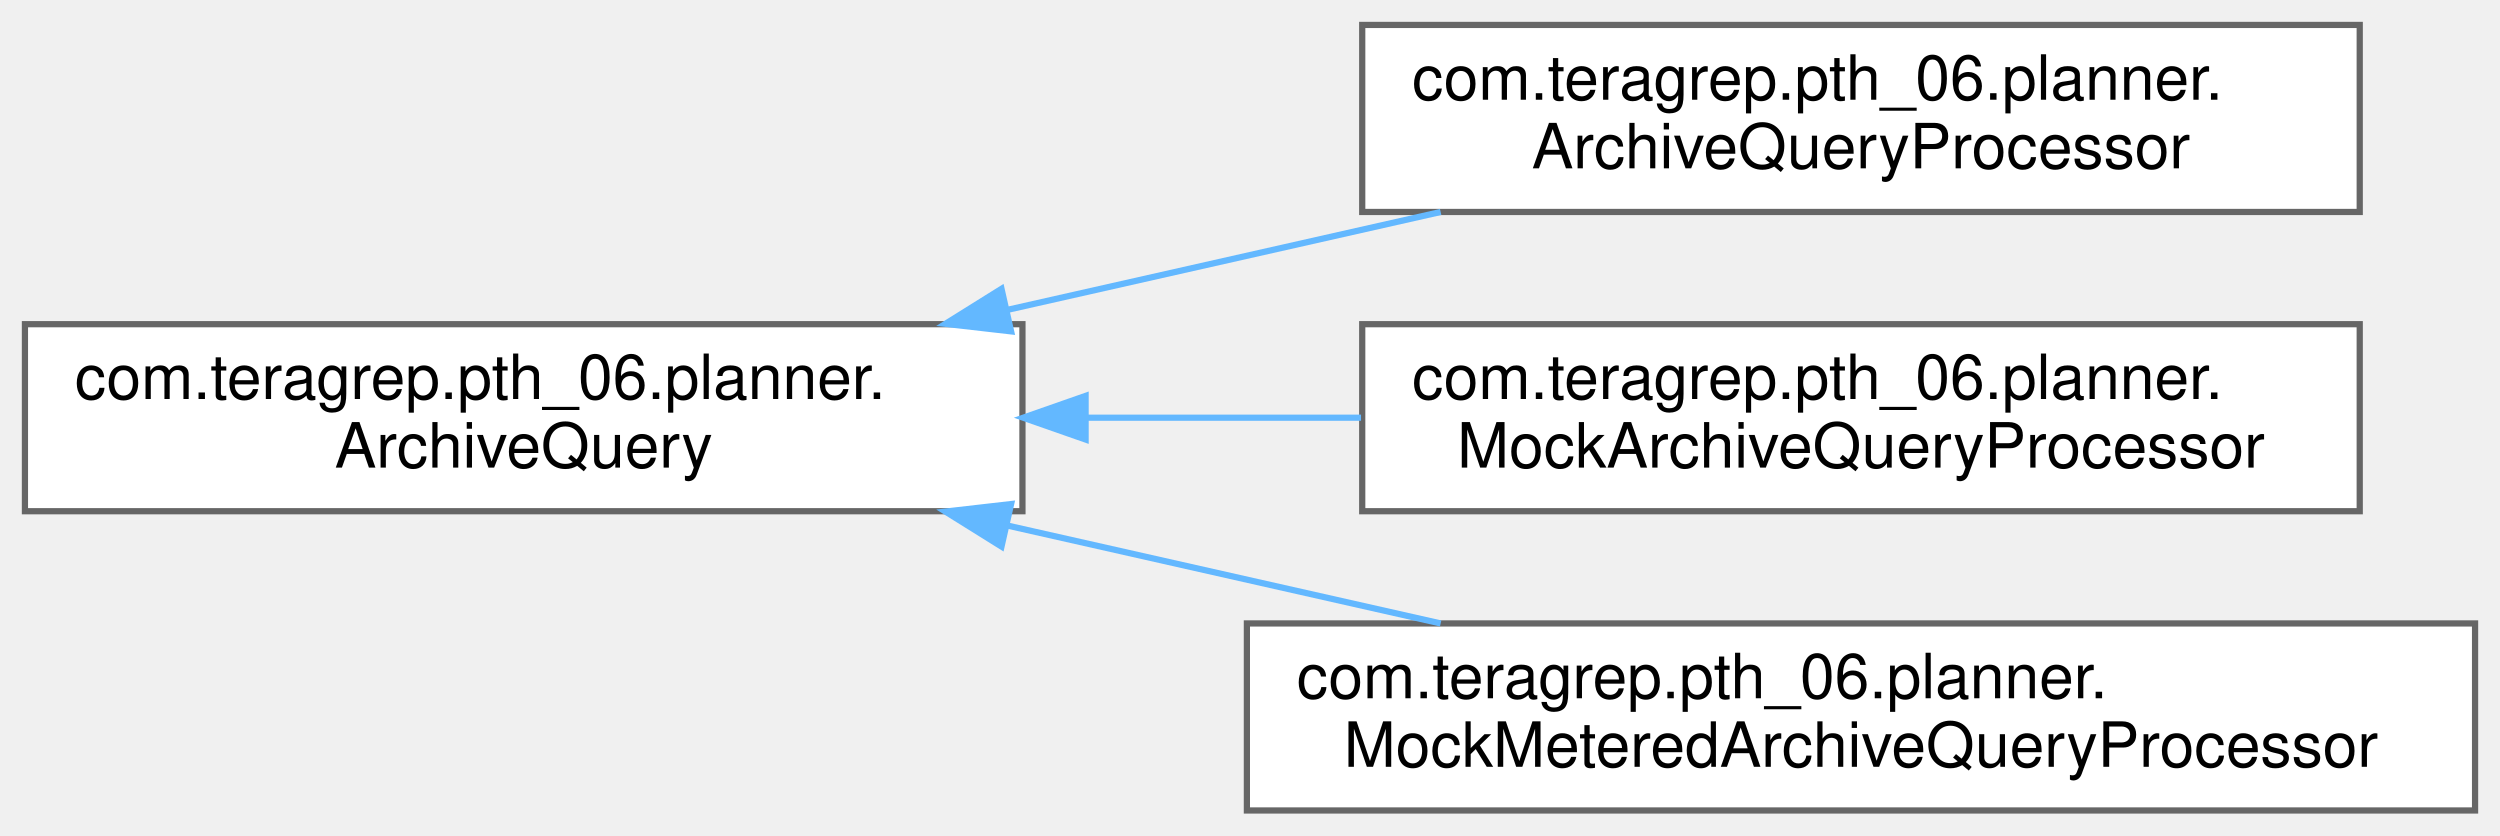
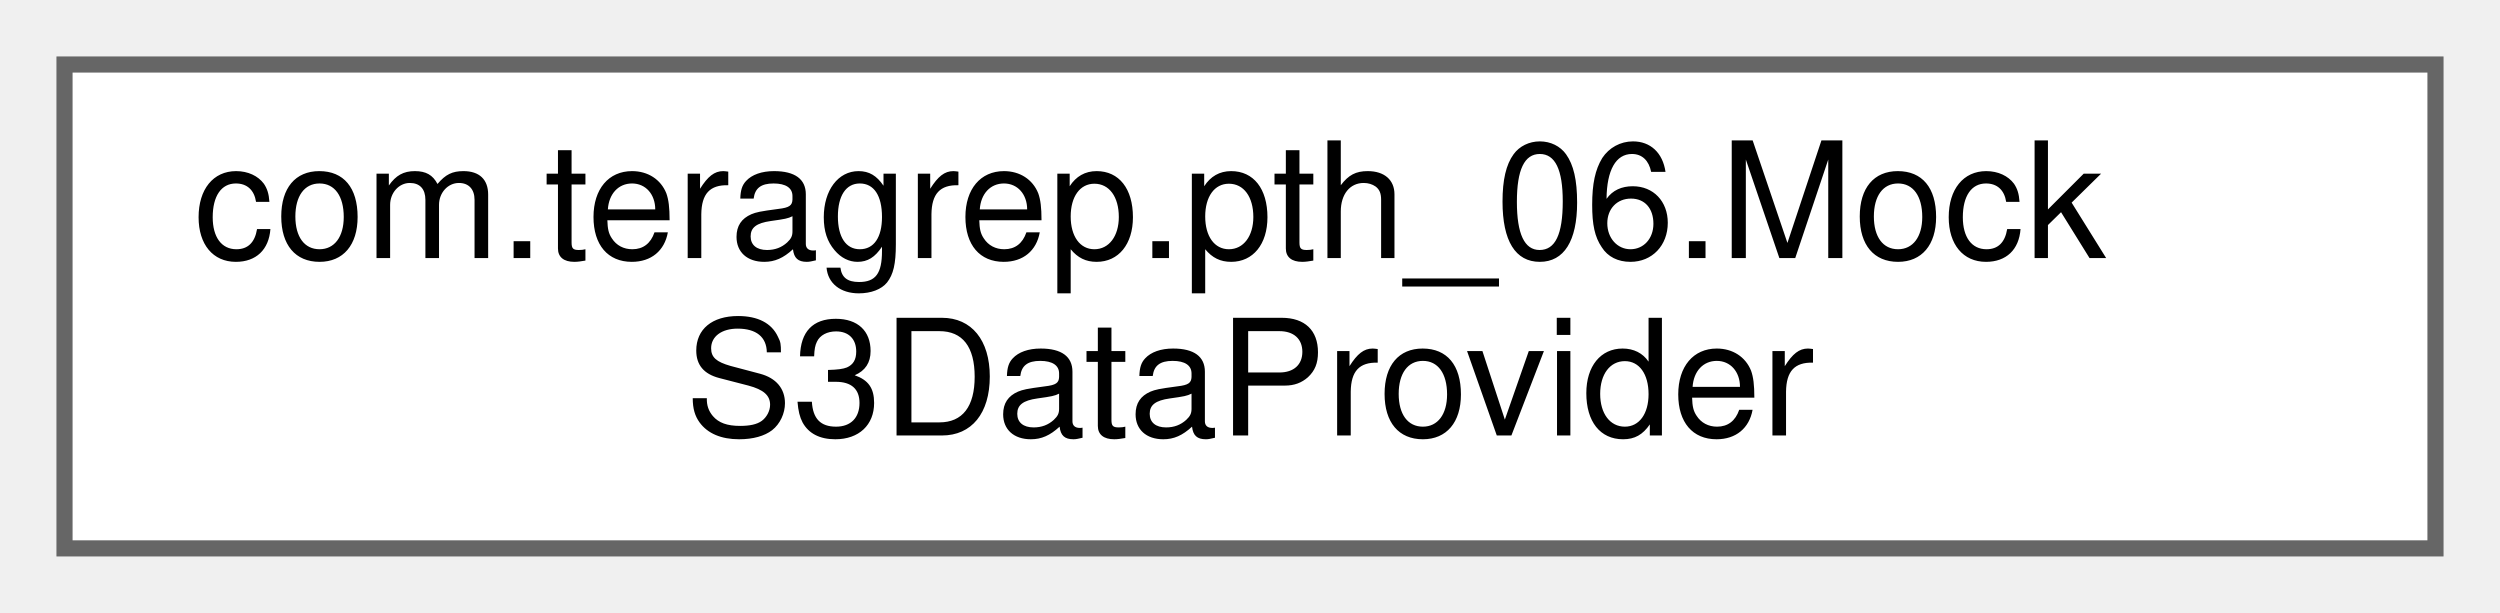
- <svg xmlns="http://www.w3.org/2000/svg" xmlns:xlink="http://www.w3.org/1999/xlink" width="401pt" height="134pt" viewBox="0.00 0.00 401.00 134.00">
-   <g id="graph0" class="graph" transform="scale(1 1) rotate(0) translate(4 130)">
+ <svg xmlns="http://www.w3.org/2000/svg" xmlns:xlink="http://www.w3.org/1999/xlink" width="155pt" height="38pt" viewBox="0.00 0.00 155.00 38.00">
+   <g id="graph0" class="graph" transform="scale(1 1) rotate(0) translate(4 34)">
    <g id="Node000000" class="node">
      <g id="a_Node000000">
-         <a xlink:href="interfacecom_1_1teragrep_1_1pth__06_1_1planner_1_1ArchiveQuery.html" target="_top" xlink:title=" ">
-           <polygon fill="white" stroke="#666666" points="160,-78 0,-78 0,-48 160,-48 160,-78" />
-           <text text-anchor="start" x="8" y="-66" font-family="Helvetica,sans-Serif" font-size="10.00">com.teragrep.pth_06.planner.</text>
-           <text text-anchor="middle" x="80" y="-55" font-family="Helvetica,sans-Serif" font-size="10.00">ArchiveQuery</text>
-         </a>
-       </g>
-     </g>
-     <g id="Node000001" class="node">
-       <g id="a_Node000001">
-         <a xlink:href="classcom_1_1teragrep_1_1pth__06_1_1planner_1_1ArchiveQueryProcessor.html" target="_top" xlink:title=" ">
-           <polygon fill="white" stroke="#666666" points="374.5,-126 214.5,-126 214.5,-96 374.5,-96 374.5,-126" />
-           <text text-anchor="start" x="222.5" y="-114" font-family="Helvetica,sans-Serif" font-size="10.00">com.teragrep.pth_06.planner.</text>
-           <text text-anchor="middle" x="294.5" y="-103" font-family="Helvetica,sans-Serif" font-size="10.00">ArchiveQueryProcessor</text>
-         </a>
-       </g>
-     </g>
-     <g id="edge5_Node000000_Node000001" class="edge">
-       <g id="a_edge5_Node000000_Node000001">
-         <a xlink:title=" ">
-           <path fill="none" stroke="#63b8ff" d="M157.6,-80.3C180.34,-85.44 205.05,-91.02 227.08,-96" />
-           <polygon fill="#63b8ff" stroke="#63b8ff" points="158.18,-76.85 147.65,-78.06 156.64,-83.67 158.18,-76.85" />
-         </a>
-       </g>
-     </g>
-     <g id="Node000002" class="node">
-       <g id="a_Node000002">
-         <a xlink:href="classcom_1_1teragrep_1_1pth__06_1_1planner_1_1MockArchiveQueryProcessor.html" target="_top" xlink:title=" ">
-           <polygon fill="white" stroke="#666666" points="374.5,-78 214.5,-78 214.5,-48 374.5,-48 374.5,-78" />
-           <text text-anchor="start" x="222.5" y="-66" font-family="Helvetica,sans-Serif" font-size="10.00">com.teragrep.pth_06.planner.</text>
-           <text text-anchor="middle" x="294.5" y="-55" font-family="Helvetica,sans-Serif" font-size="10.00">MockArchiveQueryProcessor</text>
-         </a>
-       </g>
-     </g>
-     <g id="edge6_Node000000_Node000002" class="edge">
-       <g id="a_edge6_Node000000_Node000002">
-         <a xlink:title=" ">
-           <path fill="none" stroke="#63b8ff" d="M170.18,-63C184.83,-63 199.92,-63 214.31,-63" />
-           <polygon fill="#63b8ff" stroke="#63b8ff" points="170.13,-59.5 160.13,-63 170.13,-66.5 170.13,-59.5" />
-         </a>
-       </g>
-     </g>
-     <g id="Node000003" class="node">
-       <g id="a_Node000003">
-         <a xlink:href="classcom_1_1teragrep_1_1pth__06_1_1planner_1_1MockMeteredArchiveQueryProcessor.html" target="_top" xlink:title=" ">
-           <polygon fill="white" stroke="#666666" points="393,-30 196,-30 196,0 393,0 393,-30" />
-           <text text-anchor="start" x="204" y="-18" font-family="Helvetica,sans-Serif" font-size="10.00">com.teragrep.pth_06.planner.</text>
-           <text text-anchor="middle" x="294.5" y="-7" font-family="Helvetica,sans-Serif" font-size="10.00">MockMeteredArchiveQueryProcessor</text>
-         </a>
-       </g>
-     </g>
-     <g id="edge7_Node000000_Node000003" class="edge">
-       <g id="a_edge7_Node000000_Node000003">
-         <a xlink:title=" ">
-           <path fill="none" stroke="#63b8ff" d="M157.6,-45.7C180.34,-40.56 205.05,-34.98 227.08,-30" />
-           <polygon fill="#63b8ff" stroke="#63b8ff" points="156.64,-42.33 147.65,-47.94 158.18,-49.15 156.64,-42.33" />
+         <a xlink:href="classcom_1_1teragrep_1_1pth__06_1_1MockS3DataProvider.html" target="_top" xlink:title=" ">
+           <polygon fill="white" stroke="#666666" points="147,-30 0,-30 0,0 147,0 147,-30" />
+           <text text-anchor="start" x="8" y="-18" font-family="Helvetica,sans-Serif" font-size="10.00">com.teragrep.pth_06.Mock</text>
+           <text text-anchor="middle" x="73.5" y="-7" font-family="Helvetica,sans-Serif" font-size="10.00">S3DataProvider</text>
        </a>
      </g>
    </g>
  </g>
</svg>
